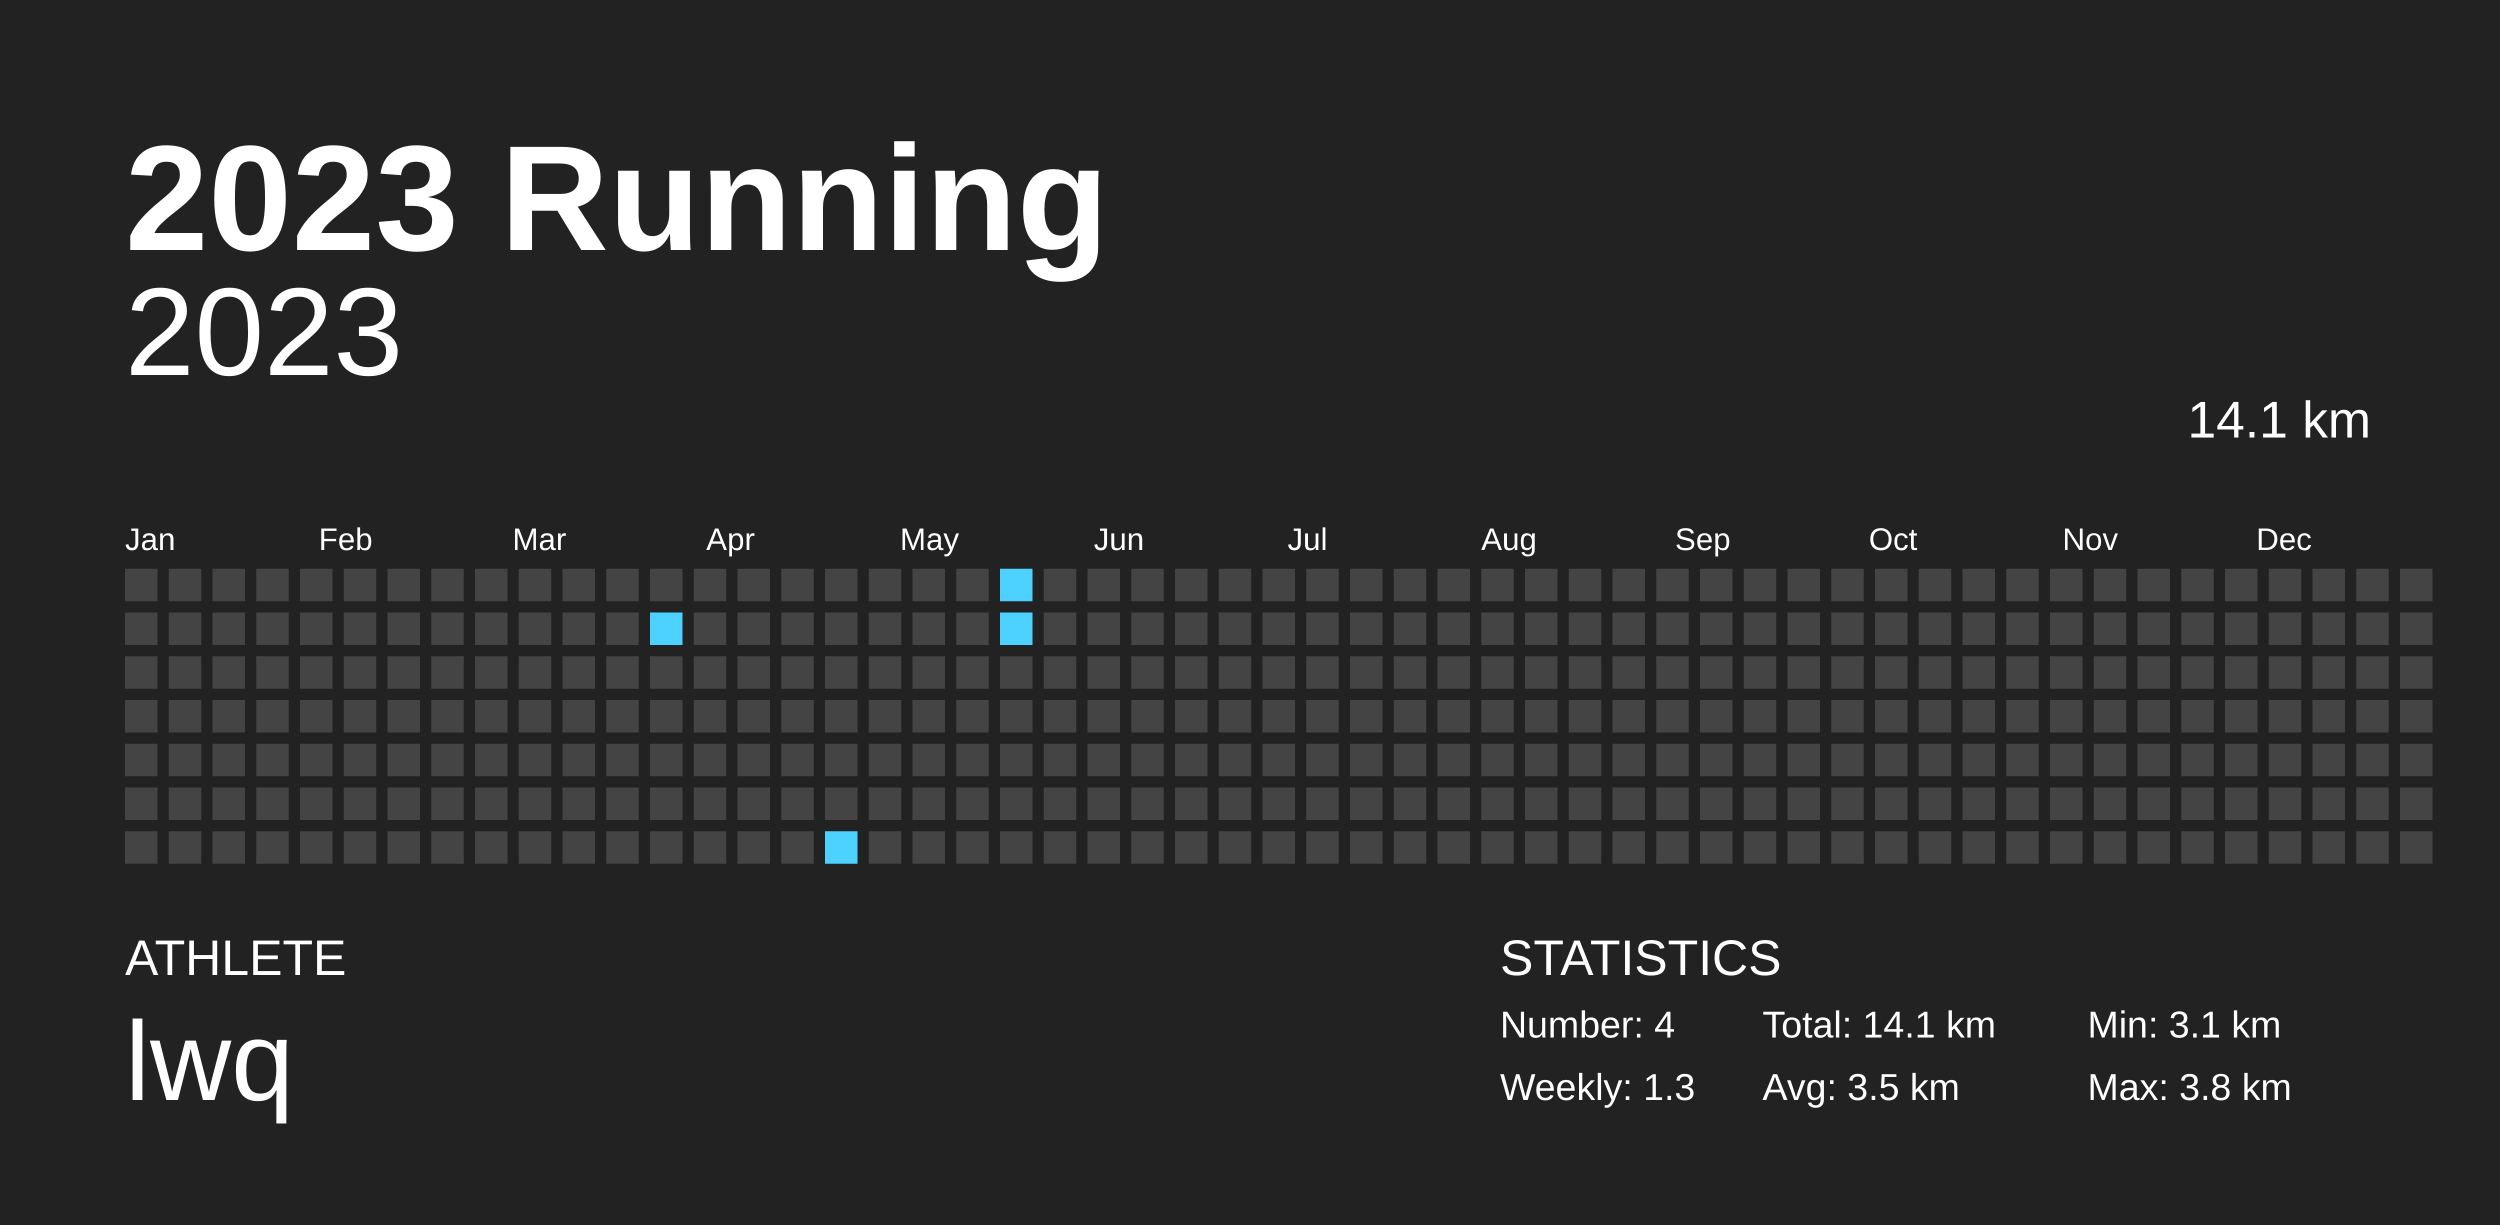
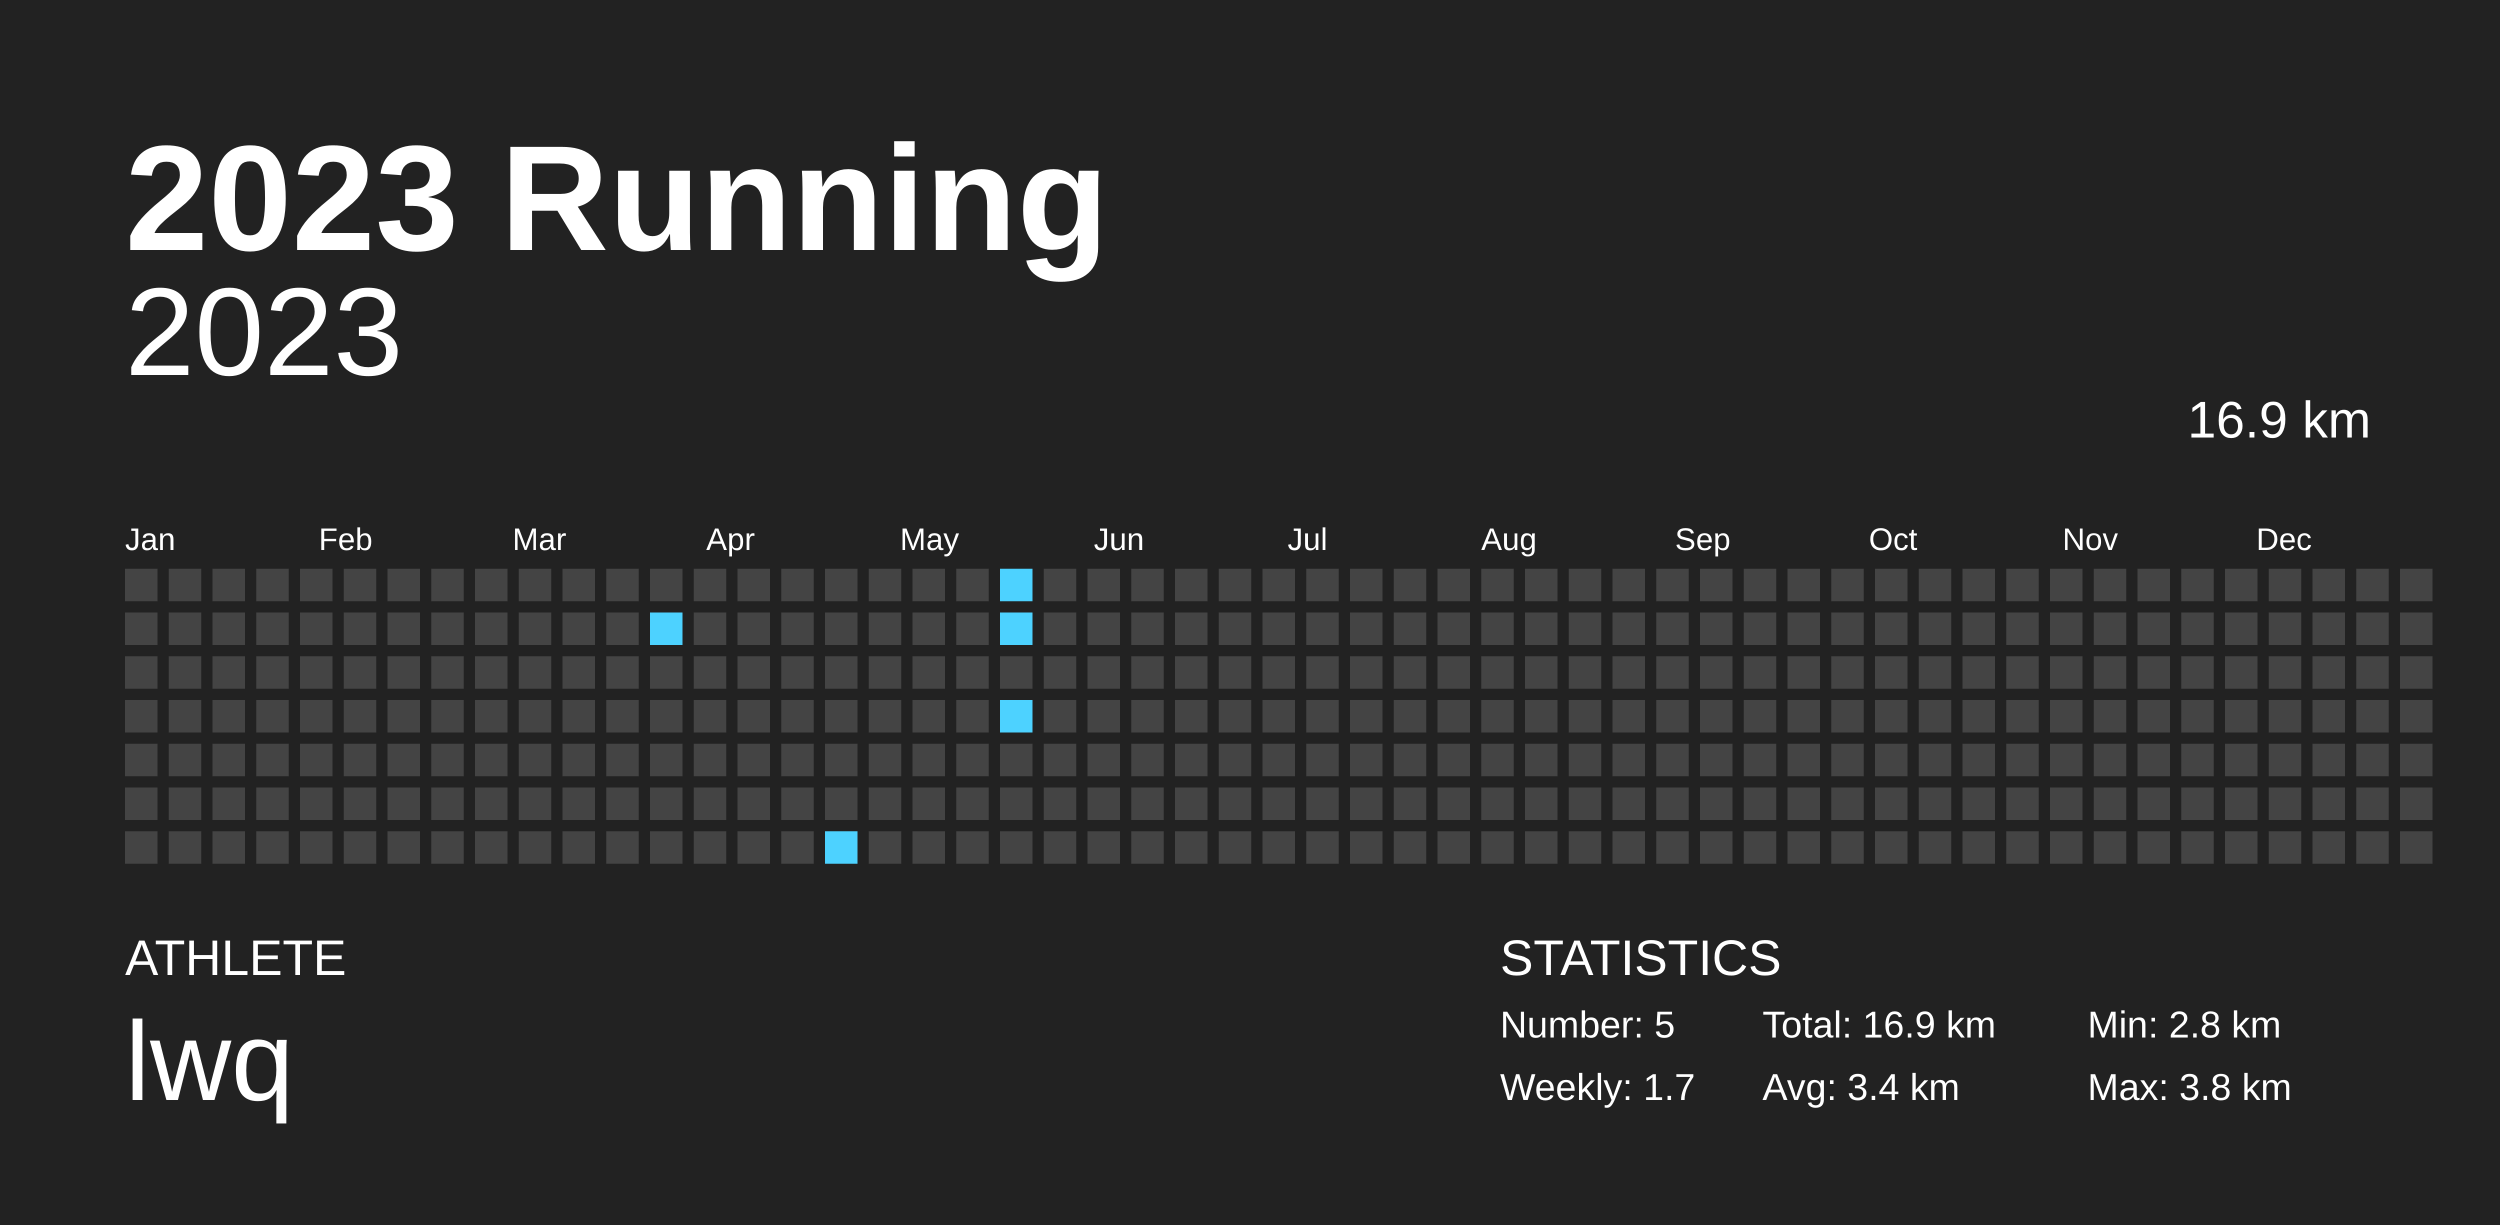
<svg xmlns="http://www.w3.org/2000/svg" baseProfile="full" height="98mm" version="1.1" viewBox="0,0,200,98" width="200mm">
  <defs />
  <rect fill="#222222" height="98" width="200" x="0" y="0" />
  <text fill="#FFFFFF" style="font-size:12px; font-family:Arial; font-weight:bold;" x="10" y="20">2023 Running</text>
  <text fill="#FFFFFF" style="font-size:4px; font-family:Arial" x="10" y="78">ATHLETE</text>
  <text fill="#FFFFFF" style="font-size:9px; font-family:Arial" x="10" y="88">lwq</text>
  <text fill="#FFFFFF" style="font-size:4px; font-family:Arial" x="120" y="78">STATISTICS</text>
-   <text fill="#FFFFFF" style="font-size:3px; font-family:Arial" x="120" y="83">Number: 4</text>
-   <text fill="#FFFFFF" style="font-size:3px; font-family:Arial" x="120" y="88">Weekly: 1.3</text>
-   <text fill="#FFFFFF" style="font-size:3px; font-family:Arial" x="141" y="83">Total: 14.1 km</text>
-   <text fill="#FFFFFF" style="font-size:3px; font-family:Arial" x="141" y="88">Avg: 3.5 km</text>
-   <text fill="#FFFFFF" style="font-size:3px; font-family:Arial" x="167" y="83">Min: 3.1 km</text>
+   <text fill="#FFFFFF" style="font-size:3px; font-family:Arial" x="120" y="83">Number: 5</text>
+   <text fill="#FFFFFF" style="font-size:3px; font-family:Arial" x="120" y="88">Weekly: 1.7</text>
+   <text fill="#FFFFFF" style="font-size:3px; font-family:Arial" x="141" y="83">Total: 16.9 km</text>
+   <text fill="#FFFFFF" style="font-size:3px; font-family:Arial" x="141" y="88">Avg: 3.4 km</text>
+   <text fill="#FFFFFF" style="font-size:3px; font-family:Arial" x="167" y="83">Min: 2.8 km</text>
  <text fill="#FFFFFF" style="font-size:3px; font-family:Arial" x="167" y="88">Max: 3.8 km</text>
  <text alignment-baseline="hanging" fill="#FFFFFF" style="font-size:10.0px; font-family:Arial;" x="10" y="30">2023</text>
-   <text alignment-baseline="hanging" fill="#FFFFFF" style="font-size:4.125px; font-family:Arial;" x="175" y="35">14.1 km</text>
+   <text alignment-baseline="hanging" fill="#FFFFFF" style="font-size:4.125px; font-family:Arial;" x="175" y="35">16.9 km</text>
  <text fill="#FFFFFF" style="font-size:2.5px; font-family:Arial" x="10.0" y="44">Jan</text>
  <text fill="#FFFFFF" style="font-size:2.5px; font-family:Arial" x="25.5" y="44">Feb</text>
  <text fill="#FFFFFF" style="font-size:2.5px; font-family:Arial" x="41.0" y="44">Mar</text>
  <text fill="#FFFFFF" style="font-size:2.5px; font-family:Arial" x="56.5" y="44">Apr</text>
  <text fill="#FFFFFF" style="font-size:2.5px; font-family:Arial" x="72.0" y="44">May</text>
  <text fill="#FFFFFF" style="font-size:2.5px; font-family:Arial" x="87.5" y="44">Jun</text>
  <text fill="#FFFFFF" style="font-size:2.5px; font-family:Arial" x="103.0" y="44">Jul</text>
  <text fill="#FFFFFF" style="font-size:2.5px; font-family:Arial" x="118.5" y="44">Aug</text>
  <text fill="#FFFFFF" style="font-size:2.5px; font-family:Arial" x="134.0" y="44">Sep</text>
  <text fill="#FFFFFF" style="font-size:2.5px; font-family:Arial" x="149.5" y="44">Oct</text>
  <text fill="#FFFFFF" style="font-size:2.5px; font-family:Arial" x="165.0" y="44">Nov</text>
  <text fill="#FFFFFF" style="font-size:2.5px; font-family:Arial" x="180.5" y="44">Dec</text>
  <rect fill="#444444" height="2.6" width="2.6" x="10.0" y="45.5" />
  <rect fill="#444444" height="2.6" width="2.6" x="10.0" y="49.0" />
  <rect fill="#444444" height="2.6" width="2.6" x="10.0" y="52.5" />
  <rect fill="#444444" height="2.6" width="2.6" x="10.0" y="56.0" />
  <rect fill="#444444" height="2.6" width="2.6" x="10.0" y="59.5" />
  <rect fill="#444444" height="2.6" width="2.6" x="10.0" y="63.0" />
  <rect fill="#444444" height="2.6" width="2.6" x="10.0" y="66.5" />
  <rect fill="#444444" height="2.6" width="2.6" x="13.5" y="45.5" />
  <rect fill="#444444" height="2.6" width="2.6" x="13.5" y="49.0" />
  <rect fill="#444444" height="2.6" width="2.6" x="13.5" y="52.5" />
  <rect fill="#444444" height="2.6" width="2.6" x="13.5" y="56.0" />
  <rect fill="#444444" height="2.6" width="2.6" x="13.5" y="59.5" />
  <rect fill="#444444" height="2.6" width="2.6" x="13.5" y="63.0" />
  <rect fill="#444444" height="2.6" width="2.6" x="13.5" y="66.5" />
  <rect fill="#444444" height="2.6" width="2.6" x="17.0" y="45.5" />
  <rect fill="#444444" height="2.6" width="2.6" x="17.0" y="49.0" />
  <rect fill="#444444" height="2.6" width="2.6" x="17.0" y="52.5" />
  <rect fill="#444444" height="2.6" width="2.6" x="17.0" y="56.0" />
  <rect fill="#444444" height="2.6" width="2.6" x="17.0" y="59.5" />
  <rect fill="#444444" height="2.6" width="2.6" x="17.0" y="63.0" />
  <rect fill="#444444" height="2.6" width="2.6" x="17.0" y="66.5" />
  <rect fill="#444444" height="2.6" width="2.6" x="20.5" y="45.5" />
  <rect fill="#444444" height="2.6" width="2.6" x="20.5" y="49.0" />
  <rect fill="#444444" height="2.6" width="2.6" x="20.5" y="52.5" />
  <rect fill="#444444" height="2.6" width="2.6" x="20.5" y="56.0" />
  <rect fill="#444444" height="2.6" width="2.6" x="20.5" y="59.5" />
  <rect fill="#444444" height="2.6" width="2.6" x="20.5" y="63.0" />
  <rect fill="#444444" height="2.6" width="2.6" x="20.5" y="66.5" />
  <rect fill="#444444" height="2.6" width="2.6" x="24.0" y="45.5" />
  <rect fill="#444444" height="2.6" width="2.6" x="24.0" y="49.0" />
  <rect fill="#444444" height="2.6" width="2.6" x="24.0" y="52.5" />
  <rect fill="#444444" height="2.6" width="2.6" x="24.0" y="56.0" />
  <rect fill="#444444" height="2.6" width="2.6" x="24.0" y="59.5" />
  <rect fill="#444444" height="2.6" width="2.6" x="24.0" y="63.0" />
  <rect fill="#444444" height="2.6" width="2.6" x="24.0" y="66.5" />
  <rect fill="#444444" height="2.6" width="2.6" x="27.5" y="45.5" />
  <rect fill="#444444" height="2.6" width="2.6" x="27.5" y="49.0" />
  <rect fill="#444444" height="2.6" width="2.6" x="27.5" y="52.5" />
  <rect fill="#444444" height="2.6" width="2.6" x="27.5" y="56.0" />
  <rect fill="#444444" height="2.6" width="2.6" x="27.5" y="59.5" />
  <rect fill="#444444" height="2.6" width="2.6" x="27.5" y="63.0" />
  <rect fill="#444444" height="2.6" width="2.6" x="27.5" y="66.5" />
  <rect fill="#444444" height="2.6" width="2.6" x="31.0" y="45.5" />
  <rect fill="#444444" height="2.6" width="2.6" x="31.0" y="49.0" />
  <rect fill="#444444" height="2.6" width="2.6" x="31.0" y="52.5" />
  <rect fill="#444444" height="2.6" width="2.6" x="31.0" y="56.0" />
  <rect fill="#444444" height="2.6" width="2.6" x="31.0" y="59.5" />
  <rect fill="#444444" height="2.6" width="2.6" x="31.0" y="63.0" />
  <rect fill="#444444" height="2.6" width="2.6" x="31.0" y="66.5" />
  <rect fill="#444444" height="2.6" width="2.6" x="34.5" y="45.5" />
  <rect fill="#444444" height="2.6" width="2.6" x="34.5" y="49.0" />
  <rect fill="#444444" height="2.6" width="2.6" x="34.5" y="52.5" />
  <rect fill="#444444" height="2.6" width="2.6" x="34.5" y="56.0" />
  <rect fill="#444444" height="2.6" width="2.6" x="34.5" y="59.5" />
  <rect fill="#444444" height="2.6" width="2.6" x="34.5" y="63.0" />
  <rect fill="#444444" height="2.6" width="2.6" x="34.5" y="66.5" />
  <rect fill="#444444" height="2.6" width="2.6" x="38.0" y="45.5" />
  <rect fill="#444444" height="2.6" width="2.6" x="38.0" y="49.0" />
  <rect fill="#444444" height="2.6" width="2.6" x="38.0" y="52.5" />
  <rect fill="#444444" height="2.6" width="2.6" x="38.0" y="56.0" />
  <rect fill="#444444" height="2.6" width="2.6" x="38.0" y="59.5" />
  <rect fill="#444444" height="2.6" width="2.6" x="38.0" y="63.0" />
  <rect fill="#444444" height="2.6" width="2.6" x="38.0" y="66.5" />
  <rect fill="#444444" height="2.6" width="2.6" x="41.5" y="45.5" />
  <rect fill="#444444" height="2.6" width="2.6" x="41.5" y="49.0" />
  <rect fill="#444444" height="2.6" width="2.6" x="41.5" y="52.5" />
  <rect fill="#444444" height="2.6" width="2.6" x="41.5" y="56.0" />
  <rect fill="#444444" height="2.6" width="2.6" x="41.5" y="59.5" />
  <rect fill="#444444" height="2.6" width="2.6" x="41.5" y="63.0" />
  <rect fill="#444444" height="2.6" width="2.6" x="41.5" y="66.5" />
  <rect fill="#444444" height="2.6" width="2.6" x="45.0" y="45.5" />
  <rect fill="#444444" height="2.6" width="2.6" x="45.0" y="49.0" />
  <rect fill="#444444" height="2.6" width="2.6" x="45.0" y="52.5" />
  <rect fill="#444444" height="2.6" width="2.6" x="45.0" y="56.0" />
  <rect fill="#444444" height="2.6" width="2.6" x="45.0" y="59.5" />
  <rect fill="#444444" height="2.6" width="2.6" x="45.0" y="63.0" />
  <rect fill="#444444" height="2.6" width="2.6" x="45.0" y="66.5" />
  <rect fill="#444444" height="2.6" width="2.6" x="48.5" y="45.5" />
  <rect fill="#444444" height="2.6" width="2.6" x="48.5" y="49.0" />
  <rect fill="#444444" height="2.6" width="2.6" x="48.5" y="52.5" />
  <rect fill="#444444" height="2.6" width="2.6" x="48.5" y="56.0" />
  <rect fill="#444444" height="2.6" width="2.6" x="48.5" y="59.5" />
  <rect fill="#444444" height="2.6" width="2.6" x="48.5" y="63.0" />
  <rect fill="#444444" height="2.6" width="2.6" x="48.5" y="66.5" />
  <rect fill="#444444" height="2.6" width="2.6" x="52.0" y="45.5" />
  <rect fill="#4dd2ff" height="2.6" width="2.6" x="52.0" y="49.0" />
  <rect fill="#444444" height="2.6" width="2.6" x="52.0" y="52.5" />
  <rect fill="#444444" height="2.6" width="2.6" x="52.0" y="56.0" />
  <rect fill="#444444" height="2.6" width="2.6" x="52.0" y="59.5" />
  <rect fill="#444444" height="2.6" width="2.6" x="52.0" y="63.0" />
  <rect fill="#444444" height="2.6" width="2.6" x="52.0" y="66.5" />
  <rect fill="#444444" height="2.6" width="2.6" x="55.5" y="45.5" />
  <rect fill="#444444" height="2.6" width="2.6" x="55.5" y="49.0" />
  <rect fill="#444444" height="2.6" width="2.6" x="55.5" y="52.5" />
  <rect fill="#444444" height="2.6" width="2.6" x="55.5" y="56.0" />
  <rect fill="#444444" height="2.6" width="2.6" x="55.5" y="59.5" />
  <rect fill="#444444" height="2.6" width="2.6" x="55.5" y="63.0" />
  <rect fill="#444444" height="2.6" width="2.6" x="55.5" y="66.5" />
  <rect fill="#444444" height="2.6" width="2.6" x="59.0" y="45.5" />
  <rect fill="#444444" height="2.6" width="2.6" x="59.0" y="49.0" />
  <rect fill="#444444" height="2.6" width="2.6" x="59.0" y="52.5" />
  <rect fill="#444444" height="2.6" width="2.6" x="59.0" y="56.0" />
  <rect fill="#444444" height="2.6" width="2.6" x="59.0" y="59.5" />
  <rect fill="#444444" height="2.6" width="2.6" x="59.0" y="63.0" />
  <rect fill="#444444" height="2.6" width="2.6" x="59.0" y="66.5" />
  <rect fill="#444444" height="2.6" width="2.6" x="62.5" y="45.5" />
  <rect fill="#444444" height="2.6" width="2.6" x="62.5" y="49.0" />
  <rect fill="#444444" height="2.6" width="2.6" x="62.5" y="52.5" />
  <rect fill="#444444" height="2.6" width="2.6" x="62.5" y="56.0" />
  <rect fill="#444444" height="2.6" width="2.6" x="62.5" y="59.5" />
  <rect fill="#444444" height="2.6" width="2.6" x="62.5" y="63.0" />
  <rect fill="#444444" height="2.6" width="2.6" x="62.5" y="66.5" />
  <rect fill="#444444" height="2.6" width="2.6" x="66.0" y="45.5" />
  <rect fill="#444444" height="2.6" width="2.6" x="66.0" y="49.0" />
  <rect fill="#444444" height="2.6" width="2.6" x="66.0" y="52.5" />
  <rect fill="#444444" height="2.6" width="2.6" x="66.0" y="56.0" />
  <rect fill="#444444" height="2.6" width="2.6" x="66.0" y="59.5" />
  <rect fill="#444444" height="2.6" width="2.6" x="66.0" y="63.0" />
  <rect fill="#4dd2ff" height="2.6" width="2.6" x="66.0" y="66.5" />
  <rect fill="#444444" height="2.6" width="2.6" x="69.5" y="45.5" />
  <rect fill="#444444" height="2.6" width="2.6" x="69.5" y="49.0" />
  <rect fill="#444444" height="2.6" width="2.6" x="69.5" y="52.5" />
  <rect fill="#444444" height="2.6" width="2.6" x="69.5" y="56.0" />
  <rect fill="#444444" height="2.6" width="2.6" x="69.5" y="59.5" />
  <rect fill="#444444" height="2.6" width="2.6" x="69.5" y="63.0" />
  <rect fill="#444444" height="2.6" width="2.6" x="69.5" y="66.5" />
  <rect fill="#444444" height="2.6" width="2.6" x="73.0" y="45.5" />
  <rect fill="#444444" height="2.6" width="2.6" x="73.0" y="49.0" />
  <rect fill="#444444" height="2.6" width="2.6" x="73.0" y="52.5" />
  <rect fill="#444444" height="2.6" width="2.6" x="73.0" y="56.0" />
  <rect fill="#444444" height="2.6" width="2.6" x="73.0" y="59.5" />
  <rect fill="#444444" height="2.6" width="2.6" x="73.0" y="63.0" />
  <rect fill="#444444" height="2.6" width="2.6" x="73.0" y="66.5" />
  <rect fill="#444444" height="2.6" width="2.6" x="76.5" y="45.5" />
  <rect fill="#444444" height="2.6" width="2.6" x="76.5" y="49.0" />
  <rect fill="#444444" height="2.6" width="2.6" x="76.5" y="52.5" />
  <rect fill="#444444" height="2.6" width="2.6" x="76.5" y="56.0" />
  <rect fill="#444444" height="2.6" width="2.6" x="76.5" y="59.5" />
  <rect fill="#444444" height="2.6" width="2.6" x="76.5" y="63.0" />
  <rect fill="#444444" height="2.6" width="2.6" x="76.5" y="66.5" />
  <rect fill="#4dd2ff" height="2.6" width="2.6" x="80.0" y="45.5" />
  <rect fill="#4dd2ff" height="2.6" width="2.6" x="80.0" y="49.0" />
  <rect fill="#444444" height="2.6" width="2.6" x="80.0" y="52.5" />
-   <rect fill="#444444" height="2.6" width="2.6" x="80.0" y="56.0" />
+   <rect fill="#4dd2ff" height="2.6" width="2.6" x="80.0" y="56.0" />
  <rect fill="#444444" height="2.6" width="2.6" x="80.0" y="59.5" />
  <rect fill="#444444" height="2.6" width="2.6" x="80.0" y="63.0" />
  <rect fill="#444444" height="2.6" width="2.6" x="80.0" y="66.5" />
  <rect fill="#444444" height="2.6" width="2.6" x="83.5" y="45.5" />
  <rect fill="#444444" height="2.6" width="2.6" x="83.5" y="49.0" />
  <rect fill="#444444" height="2.6" width="2.6" x="83.5" y="52.5" />
  <rect fill="#444444" height="2.6" width="2.6" x="83.5" y="56.0" />
  <rect fill="#444444" height="2.6" width="2.6" x="83.5" y="59.5" />
  <rect fill="#444444" height="2.6" width="2.6" x="83.5" y="63.0" />
  <rect fill="#444444" height="2.6" width="2.6" x="83.5" y="66.5" />
  <rect fill="#444444" height="2.6" width="2.6" x="87.0" y="45.5" />
  <rect fill="#444444" height="2.6" width="2.6" x="87.0" y="49.0" />
  <rect fill="#444444" height="2.6" width="2.6" x="87.0" y="52.5" />
  <rect fill="#444444" height="2.6" width="2.6" x="87.0" y="56.0" />
  <rect fill="#444444" height="2.6" width="2.6" x="87.0" y="59.5" />
  <rect fill="#444444" height="2.6" width="2.6" x="87.0" y="63.0" />
  <rect fill="#444444" height="2.6" width="2.6" x="87.0" y="66.5" />
  <rect fill="#444444" height="2.6" width="2.6" x="90.5" y="45.5" />
  <rect fill="#444444" height="2.6" width="2.6" x="90.5" y="49.0" />
  <rect fill="#444444" height="2.6" width="2.6" x="90.5" y="52.5" />
  <rect fill="#444444" height="2.6" width="2.6" x="90.5" y="56.0" />
  <rect fill="#444444" height="2.6" width="2.6" x="90.5" y="59.5" />
  <rect fill="#444444" height="2.6" width="2.6" x="90.5" y="63.0" />
  <rect fill="#444444" height="2.6" width="2.6" x="90.5" y="66.5" />
  <rect fill="#444444" height="2.6" width="2.6" x="94.0" y="45.5" />
  <rect fill="#444444" height="2.6" width="2.6" x="94.0" y="49.0" />
  <rect fill="#444444" height="2.6" width="2.6" x="94.0" y="52.5" />
  <rect fill="#444444" height="2.6" width="2.6" x="94.0" y="56.0" />
  <rect fill="#444444" height="2.6" width="2.6" x="94.0" y="59.5" />
  <rect fill="#444444" height="2.6" width="2.6" x="94.0" y="63.0" />
  <rect fill="#444444" height="2.6" width="2.6" x="94.0" y="66.5" />
  <rect fill="#444444" height="2.6" width="2.6" x="97.5" y="45.5" />
  <rect fill="#444444" height="2.6" width="2.6" x="97.5" y="49.0" />
  <rect fill="#444444" height="2.6" width="2.6" x="97.5" y="52.5" />
  <rect fill="#444444" height="2.6" width="2.6" x="97.5" y="56.0" />
  <rect fill="#444444" height="2.6" width="2.6" x="97.5" y="59.5" />
  <rect fill="#444444" height="2.6" width="2.6" x="97.5" y="63.0" />
  <rect fill="#444444" height="2.6" width="2.6" x="97.5" y="66.5" />
  <rect fill="#444444" height="2.6" width="2.6" x="101.0" y="45.5" />
  <rect fill="#444444" height="2.6" width="2.6" x="101.0" y="49.0" />
  <rect fill="#444444" height="2.6" width="2.6" x="101.0" y="52.5" />
  <rect fill="#444444" height="2.6" width="2.6" x="101.0" y="56.0" />
  <rect fill="#444444" height="2.6" width="2.6" x="101.0" y="59.5" />
  <rect fill="#444444" height="2.6" width="2.6" x="101.0" y="63.0" />
  <rect fill="#444444" height="2.6" width="2.6" x="101.0" y="66.5" />
  <rect fill="#444444" height="2.6" width="2.6" x="104.5" y="45.5" />
  <rect fill="#444444" height="2.6" width="2.6" x="104.5" y="49.0" />
  <rect fill="#444444" height="2.6" width="2.6" x="104.5" y="52.5" />
  <rect fill="#444444" height="2.6" width="2.6" x="104.5" y="56.0" />
  <rect fill="#444444" height="2.6" width="2.6" x="104.5" y="59.5" />
  <rect fill="#444444" height="2.6" width="2.6" x="104.5" y="63.0" />
  <rect fill="#444444" height="2.6" width="2.6" x="104.5" y="66.5" />
  <rect fill="#444444" height="2.6" width="2.6" x="108.0" y="45.5" />
  <rect fill="#444444" height="2.6" width="2.6" x="108.0" y="49.0" />
  <rect fill="#444444" height="2.6" width="2.6" x="108.0" y="52.5" />
  <rect fill="#444444" height="2.6" width="2.6" x="108.0" y="56.0" />
  <rect fill="#444444" height="2.6" width="2.6" x="108.0" y="59.5" />
  <rect fill="#444444" height="2.6" width="2.6" x="108.0" y="63.0" />
  <rect fill="#444444" height="2.6" width="2.6" x="108.0" y="66.5" />
  <rect fill="#444444" height="2.6" width="2.6" x="111.5" y="45.5" />
  <rect fill="#444444" height="2.6" width="2.6" x="111.5" y="49.0" />
  <rect fill="#444444" height="2.6" width="2.6" x="111.5" y="52.5" />
  <rect fill="#444444" height="2.6" width="2.6" x="111.5" y="56.0" />
  <rect fill="#444444" height="2.6" width="2.6" x="111.5" y="59.5" />
  <rect fill="#444444" height="2.6" width="2.6" x="111.5" y="63.0" />
  <rect fill="#444444" height="2.6" width="2.6" x="111.5" y="66.5" />
  <rect fill="#444444" height="2.6" width="2.6" x="115.0" y="45.5" />
  <rect fill="#444444" height="2.6" width="2.6" x="115.0" y="49.0" />
  <rect fill="#444444" height="2.6" width="2.6" x="115.0" y="52.5" />
  <rect fill="#444444" height="2.6" width="2.6" x="115.0" y="56.0" />
  <rect fill="#444444" height="2.6" width="2.6" x="115.0" y="59.5" />
  <rect fill="#444444" height="2.6" width="2.6" x="115.0" y="63.0" />
  <rect fill="#444444" height="2.6" width="2.6" x="115.0" y="66.5" />
  <rect fill="#444444" height="2.6" width="2.6" x="118.5" y="45.5" />
  <rect fill="#444444" height="2.6" width="2.6" x="118.5" y="49.0" />
  <rect fill="#444444" height="2.6" width="2.6" x="118.5" y="52.5" />
  <rect fill="#444444" height="2.6" width="2.6" x="118.5" y="56.0" />
  <rect fill="#444444" height="2.6" width="2.6" x="118.5" y="59.5" />
  <rect fill="#444444" height="2.6" width="2.6" x="118.5" y="63.0" />
  <rect fill="#444444" height="2.6" width="2.6" x="118.5" y="66.5" />
  <rect fill="#444444" height="2.6" width="2.6" x="122.0" y="45.5" />
  <rect fill="#444444" height="2.6" width="2.6" x="122.0" y="49.0" />
  <rect fill="#444444" height="2.6" width="2.6" x="122.0" y="52.5" />
  <rect fill="#444444" height="2.6" width="2.6" x="122.0" y="56.0" />
  <rect fill="#444444" height="2.6" width="2.6" x="122.0" y="59.5" />
  <rect fill="#444444" height="2.6" width="2.6" x="122.0" y="63.0" />
  <rect fill="#444444" height="2.6" width="2.6" x="122.0" y="66.5" />
  <rect fill="#444444" height="2.6" width="2.6" x="125.5" y="45.5" />
  <rect fill="#444444" height="2.6" width="2.6" x="125.5" y="49.0" />
  <rect fill="#444444" height="2.6" width="2.6" x="125.5" y="52.5" />
  <rect fill="#444444" height="2.6" width="2.6" x="125.5" y="56.0" />
  <rect fill="#444444" height="2.6" width="2.6" x="125.5" y="59.5" />
  <rect fill="#444444" height="2.6" width="2.6" x="125.5" y="63.0" />
  <rect fill="#444444" height="2.6" width="2.6" x="125.5" y="66.5" />
  <rect fill="#444444" height="2.6" width="2.6" x="129.0" y="45.5" />
  <rect fill="#444444" height="2.6" width="2.6" x="129.0" y="49.0" />
  <rect fill="#444444" height="2.6" width="2.6" x="129.0" y="52.5" />
  <rect fill="#444444" height="2.6" width="2.6" x="129.0" y="56.0" />
  <rect fill="#444444" height="2.6" width="2.6" x="129.0" y="59.5" />
  <rect fill="#444444" height="2.6" width="2.6" x="129.0" y="63.0" />
  <rect fill="#444444" height="2.6" width="2.6" x="129.0" y="66.5" />
  <rect fill="#444444" height="2.6" width="2.6" x="132.5" y="45.5" />
  <rect fill="#444444" height="2.6" width="2.6" x="132.5" y="49.0" />
  <rect fill="#444444" height="2.6" width="2.6" x="132.5" y="52.5" />
  <rect fill="#444444" height="2.6" width="2.6" x="132.5" y="56.0" />
  <rect fill="#444444" height="2.6" width="2.6" x="132.5" y="59.5" />
  <rect fill="#444444" height="2.6" width="2.6" x="132.5" y="63.0" />
  <rect fill="#444444" height="2.6" width="2.6" x="132.5" y="66.5" />
  <rect fill="#444444" height="2.6" width="2.6" x="136.0" y="45.5" />
  <rect fill="#444444" height="2.6" width="2.6" x="136.0" y="49.0" />
  <rect fill="#444444" height="2.6" width="2.6" x="136.0" y="52.5" />
  <rect fill="#444444" height="2.6" width="2.6" x="136.0" y="56.0" />
  <rect fill="#444444" height="2.6" width="2.6" x="136.0" y="59.5" />
  <rect fill="#444444" height="2.6" width="2.6" x="136.0" y="63.0" />
  <rect fill="#444444" height="2.6" width="2.6" x="136.0" y="66.5" />
  <rect fill="#444444" height="2.6" width="2.6" x="139.5" y="45.5" />
  <rect fill="#444444" height="2.6" width="2.6" x="139.5" y="49.0" />
  <rect fill="#444444" height="2.6" width="2.6" x="139.5" y="52.5" />
  <rect fill="#444444" height="2.6" width="2.6" x="139.5" y="56.0" />
  <rect fill="#444444" height="2.6" width="2.6" x="139.5" y="59.5" />
  <rect fill="#444444" height="2.6" width="2.6" x="139.5" y="63.0" />
  <rect fill="#444444" height="2.6" width="2.6" x="139.5" y="66.5" />
  <rect fill="#444444" height="2.6" width="2.6" x="143.0" y="45.5" />
  <rect fill="#444444" height="2.6" width="2.6" x="143.0" y="49.0" />
  <rect fill="#444444" height="2.6" width="2.6" x="143.0" y="52.5" />
  <rect fill="#444444" height="2.6" width="2.6" x="143.0" y="56.0" />
  <rect fill="#444444" height="2.6" width="2.6" x="143.0" y="59.5" />
  <rect fill="#444444" height="2.6" width="2.6" x="143.0" y="63.0" />
  <rect fill="#444444" height="2.6" width="2.6" x="143.0" y="66.5" />
  <rect fill="#444444" height="2.6" width="2.6" x="146.5" y="45.5" />
  <rect fill="#444444" height="2.6" width="2.6" x="146.5" y="49.0" />
  <rect fill="#444444" height="2.6" width="2.6" x="146.5" y="52.5" />
  <rect fill="#444444" height="2.6" width="2.6" x="146.5" y="56.0" />
  <rect fill="#444444" height="2.6" width="2.6" x="146.5" y="59.5" />
  <rect fill="#444444" height="2.6" width="2.6" x="146.5" y="63.0" />
  <rect fill="#444444" height="2.6" width="2.6" x="146.5" y="66.5" />
  <rect fill="#444444" height="2.6" width="2.6" x="150.0" y="45.5" />
  <rect fill="#444444" height="2.6" width="2.6" x="150.0" y="49.0" />
  <rect fill="#444444" height="2.6" width="2.6" x="150.0" y="52.5" />
  <rect fill="#444444" height="2.6" width="2.6" x="150.0" y="56.0" />
  <rect fill="#444444" height="2.6" width="2.6" x="150.0" y="59.5" />
  <rect fill="#444444" height="2.6" width="2.6" x="150.0" y="63.0" />
  <rect fill="#444444" height="2.6" width="2.6" x="150.0" y="66.5" />
  <rect fill="#444444" height="2.6" width="2.6" x="153.5" y="45.5" />
  <rect fill="#444444" height="2.6" width="2.6" x="153.5" y="49.0" />
  <rect fill="#444444" height="2.6" width="2.6" x="153.5" y="52.5" />
  <rect fill="#444444" height="2.6" width="2.6" x="153.5" y="56.0" />
  <rect fill="#444444" height="2.6" width="2.6" x="153.5" y="59.5" />
  <rect fill="#444444" height="2.6" width="2.6" x="153.5" y="63.0" />
  <rect fill="#444444" height="2.6" width="2.6" x="153.5" y="66.5" />
  <rect fill="#444444" height="2.6" width="2.6" x="157.0" y="45.5" />
  <rect fill="#444444" height="2.6" width="2.6" x="157.0" y="49.0" />
  <rect fill="#444444" height="2.6" width="2.6" x="157.0" y="52.5" />
  <rect fill="#444444" height="2.6" width="2.6" x="157.0" y="56.0" />
  <rect fill="#444444" height="2.6" width="2.6" x="157.0" y="59.5" />
  <rect fill="#444444" height="2.6" width="2.6" x="157.0" y="63.0" />
  <rect fill="#444444" height="2.6" width="2.6" x="157.0" y="66.5" />
  <rect fill="#444444" height="2.6" width="2.6" x="160.5" y="45.5" />
  <rect fill="#444444" height="2.6" width="2.6" x="160.5" y="49.0" />
  <rect fill="#444444" height="2.6" width="2.6" x="160.5" y="52.5" />
  <rect fill="#444444" height="2.6" width="2.6" x="160.5" y="56.0" />
  <rect fill="#444444" height="2.6" width="2.6" x="160.5" y="59.5" />
  <rect fill="#444444" height="2.6" width="2.6" x="160.5" y="63.0" />
  <rect fill="#444444" height="2.6" width="2.6" x="160.5" y="66.5" />
  <rect fill="#444444" height="2.6" width="2.6" x="164.0" y="45.5" />
  <rect fill="#444444" height="2.6" width="2.6" x="164.0" y="49.0" />
  <rect fill="#444444" height="2.6" width="2.6" x="164.0" y="52.5" />
  <rect fill="#444444" height="2.6" width="2.6" x="164.0" y="56.0" />
  <rect fill="#444444" height="2.6" width="2.6" x="164.0" y="59.5" />
  <rect fill="#444444" height="2.6" width="2.6" x="164.0" y="63.0" />
  <rect fill="#444444" height="2.6" width="2.6" x="164.0" y="66.5" />
  <rect fill="#444444" height="2.6" width="2.6" x="167.5" y="45.5" />
  <rect fill="#444444" height="2.6" width="2.6" x="167.5" y="49.0" />
  <rect fill="#444444" height="2.6" width="2.6" x="167.5" y="52.5" />
  <rect fill="#444444" height="2.6" width="2.6" x="167.5" y="56.0" />
  <rect fill="#444444" height="2.6" width="2.6" x="167.5" y="59.5" />
  <rect fill="#444444" height="2.6" width="2.6" x="167.5" y="63.0" />
  <rect fill="#444444" height="2.6" width="2.6" x="167.5" y="66.5" />
  <rect fill="#444444" height="2.6" width="2.6" x="171.0" y="45.5" />
  <rect fill="#444444" height="2.6" width="2.6" x="171.0" y="49.0" />
  <rect fill="#444444" height="2.6" width="2.6" x="171.0" y="52.5" />
  <rect fill="#444444" height="2.6" width="2.6" x="171.0" y="56.0" />
  <rect fill="#444444" height="2.6" width="2.6" x="171.0" y="59.5" />
  <rect fill="#444444" height="2.6" width="2.6" x="171.0" y="63.0" />
  <rect fill="#444444" height="2.6" width="2.6" x="171.0" y="66.5" />
  <rect fill="#444444" height="2.6" width="2.6" x="174.5" y="45.5" />
  <rect fill="#444444" height="2.6" width="2.6" x="174.5" y="49.0" />
  <rect fill="#444444" height="2.6" width="2.6" x="174.5" y="52.5" />
  <rect fill="#444444" height="2.6" width="2.6" x="174.5" y="56.0" />
  <rect fill="#444444" height="2.6" width="2.6" x="174.5" y="59.5" />
  <rect fill="#444444" height="2.6" width="2.6" x="174.5" y="63.0" />
  <rect fill="#444444" height="2.6" width="2.6" x="174.5" y="66.5" />
  <rect fill="#444444" height="2.6" width="2.6" x="178.0" y="45.5" />
  <rect fill="#444444" height="2.6" width="2.6" x="178.0" y="49.0" />
  <rect fill="#444444" height="2.6" width="2.6" x="178.0" y="52.5" />
  <rect fill="#444444" height="2.6" width="2.6" x="178.0" y="56.0" />
  <rect fill="#444444" height="2.6" width="2.6" x="178.0" y="59.5" />
  <rect fill="#444444" height="2.6" width="2.6" x="178.0" y="63.0" />
  <rect fill="#444444" height="2.6" width="2.6" x="178.0" y="66.5" />
  <rect fill="#444444" height="2.6" width="2.6" x="181.5" y="45.5" />
  <rect fill="#444444" height="2.6" width="2.6" x="181.5" y="49.0" />
  <rect fill="#444444" height="2.6" width="2.6" x="181.5" y="52.5" />
  <rect fill="#444444" height="2.6" width="2.6" x="181.5" y="56.0" />
  <rect fill="#444444" height="2.6" width="2.6" x="181.5" y="59.5" />
  <rect fill="#444444" height="2.6" width="2.6" x="181.5" y="63.0" />
  <rect fill="#444444" height="2.6" width="2.6" x="181.5" y="66.5" />
  <rect fill="#444444" height="2.6" width="2.6" x="185.0" y="45.5" />
  <rect fill="#444444" height="2.6" width="2.6" x="185.0" y="49.0" />
  <rect fill="#444444" height="2.6" width="2.6" x="185.0" y="52.5" />
  <rect fill="#444444" height="2.6" width="2.6" x="185.0" y="56.0" />
  <rect fill="#444444" height="2.6" width="2.6" x="185.0" y="59.5" />
  <rect fill="#444444" height="2.6" width="2.6" x="185.0" y="63.0" />
  <rect fill="#444444" height="2.6" width="2.6" x="185.0" y="66.5" />
  <rect fill="#444444" height="2.6" width="2.6" x="188.5" y="45.5" />
  <rect fill="#444444" height="2.6" width="2.6" x="188.5" y="49.0" />
  <rect fill="#444444" height="2.6" width="2.6" x="188.5" y="52.5" />
  <rect fill="#444444" height="2.6" width="2.6" x="188.5" y="56.0" />
  <rect fill="#444444" height="2.6" width="2.6" x="188.5" y="59.5" />
  <rect fill="#444444" height="2.6" width="2.6" x="188.5" y="63.0" />
  <rect fill="#444444" height="2.6" width="2.6" x="188.5" y="66.5" />
  <rect fill="#444444" height="2.6" width="2.6" x="192.0" y="45.5" />
  <rect fill="#444444" height="2.6" width="2.6" x="192.0" y="49.0" />
  <rect fill="#444444" height="2.6" width="2.6" x="192.0" y="52.5" />
  <rect fill="#444444" height="2.6" width="2.6" x="192.0" y="56.0" />
  <rect fill="#444444" height="2.6" width="2.6" x="192.0" y="59.5" />
  <rect fill="#444444" height="2.6" width="2.6" x="192.0" y="63.0" />
  <rect fill="#444444" height="2.6" width="2.6" x="192.0" y="66.5" />
</svg>
